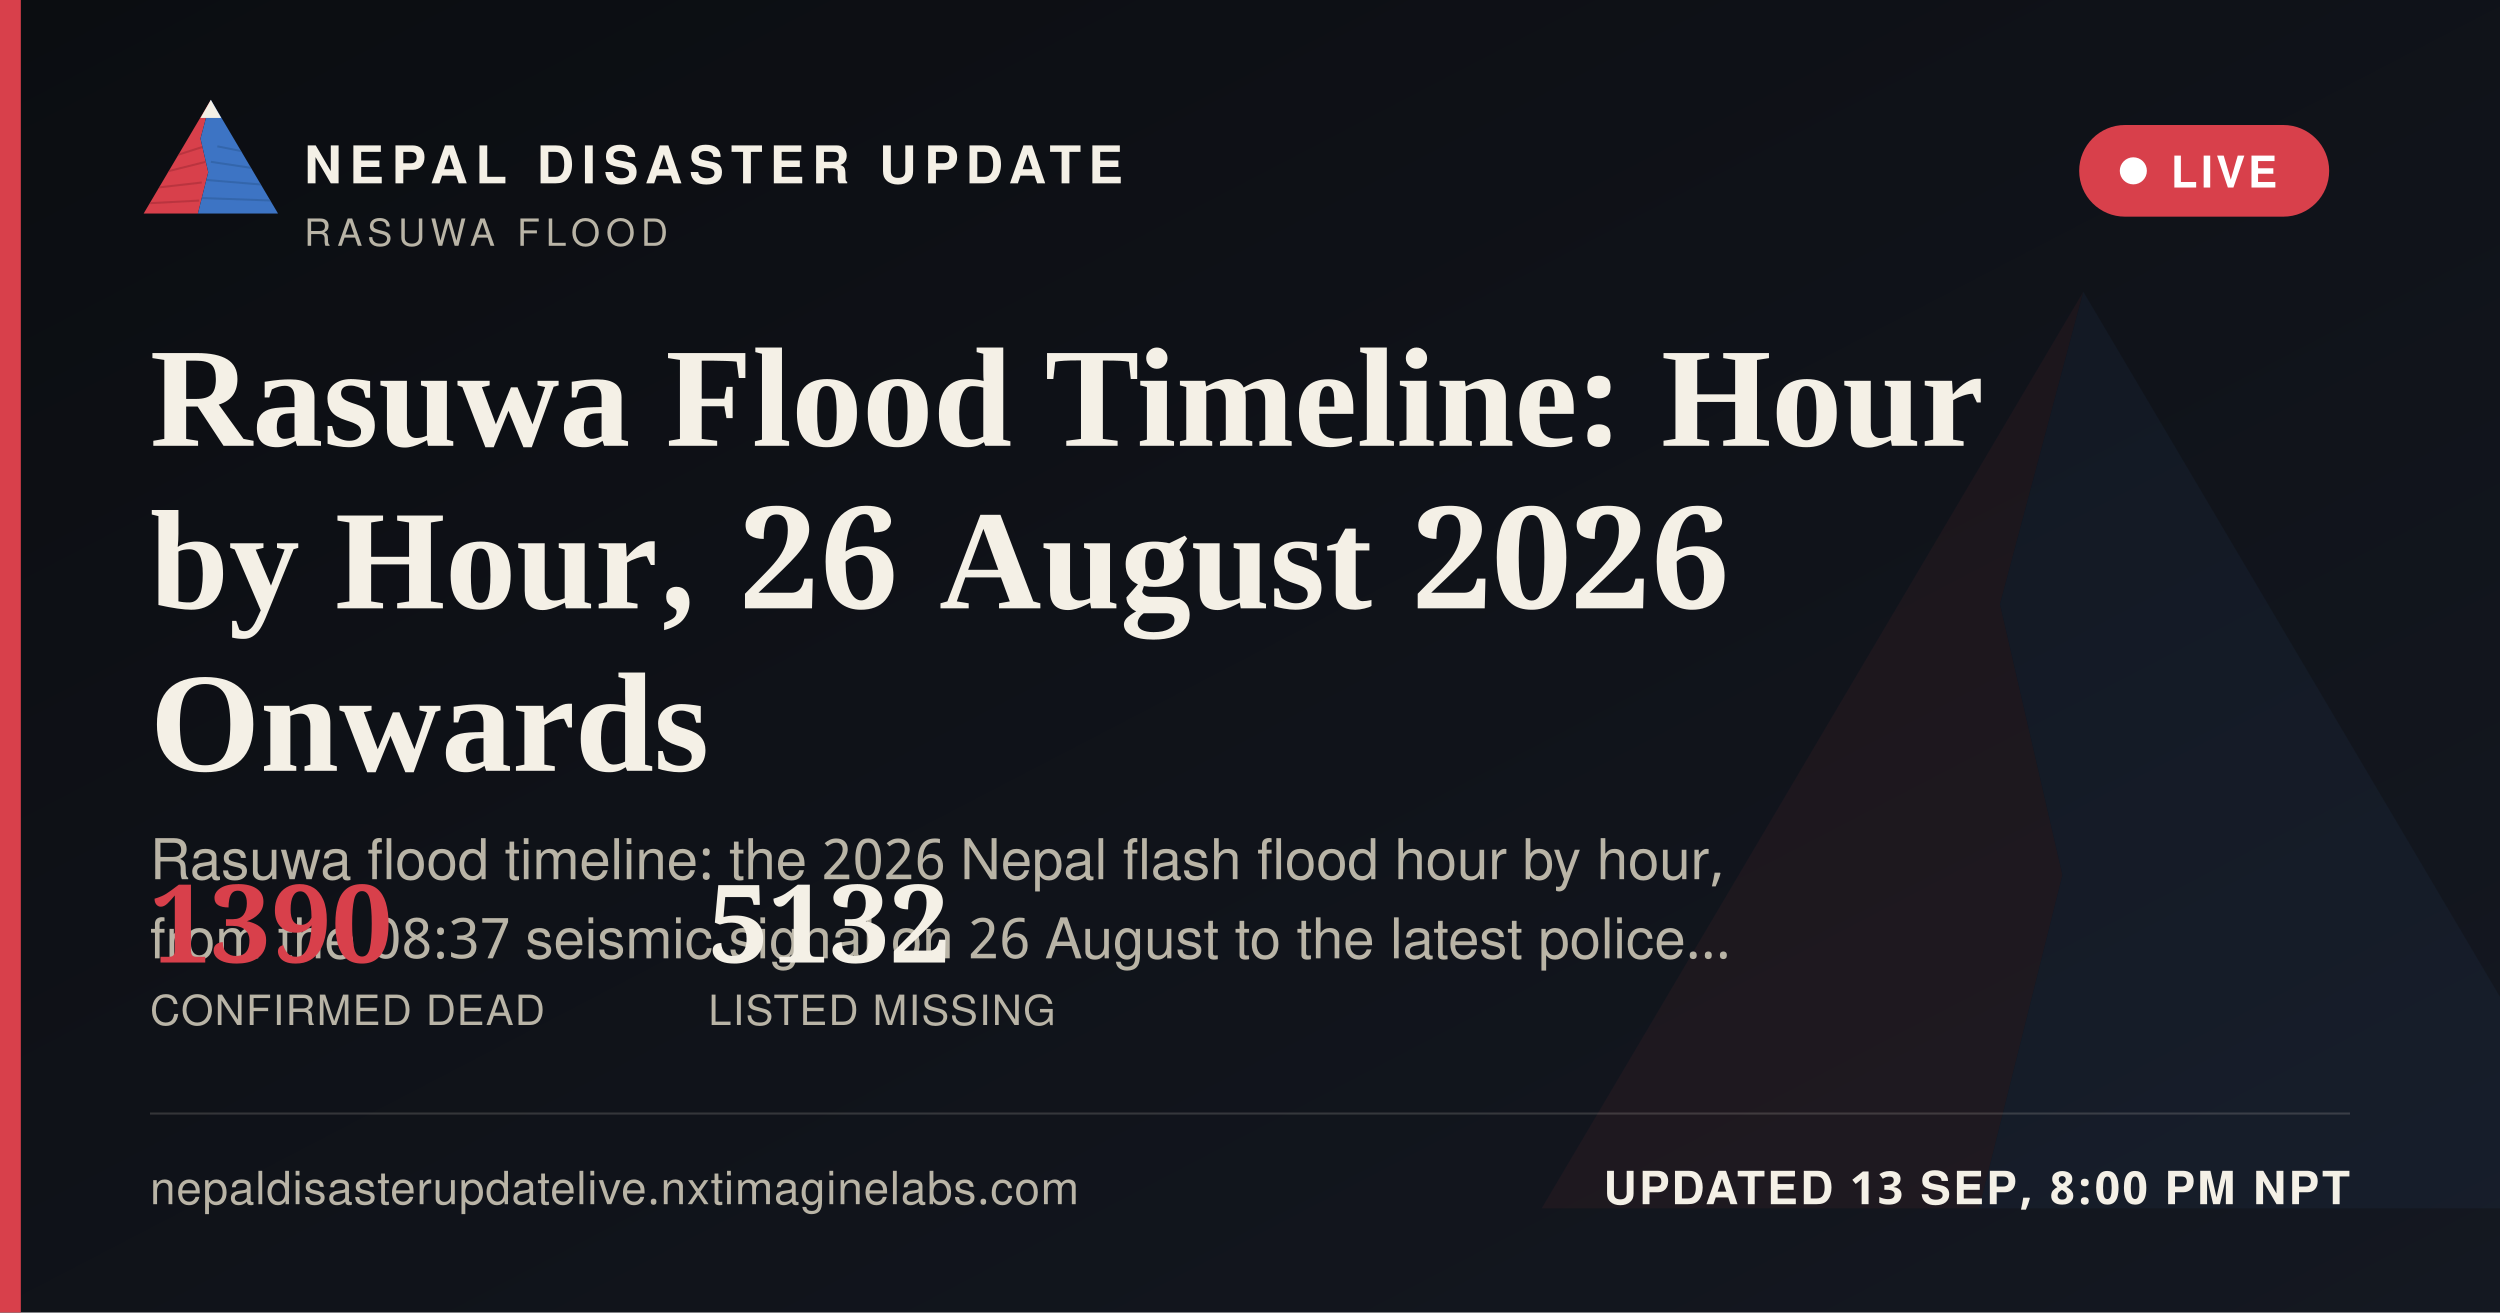
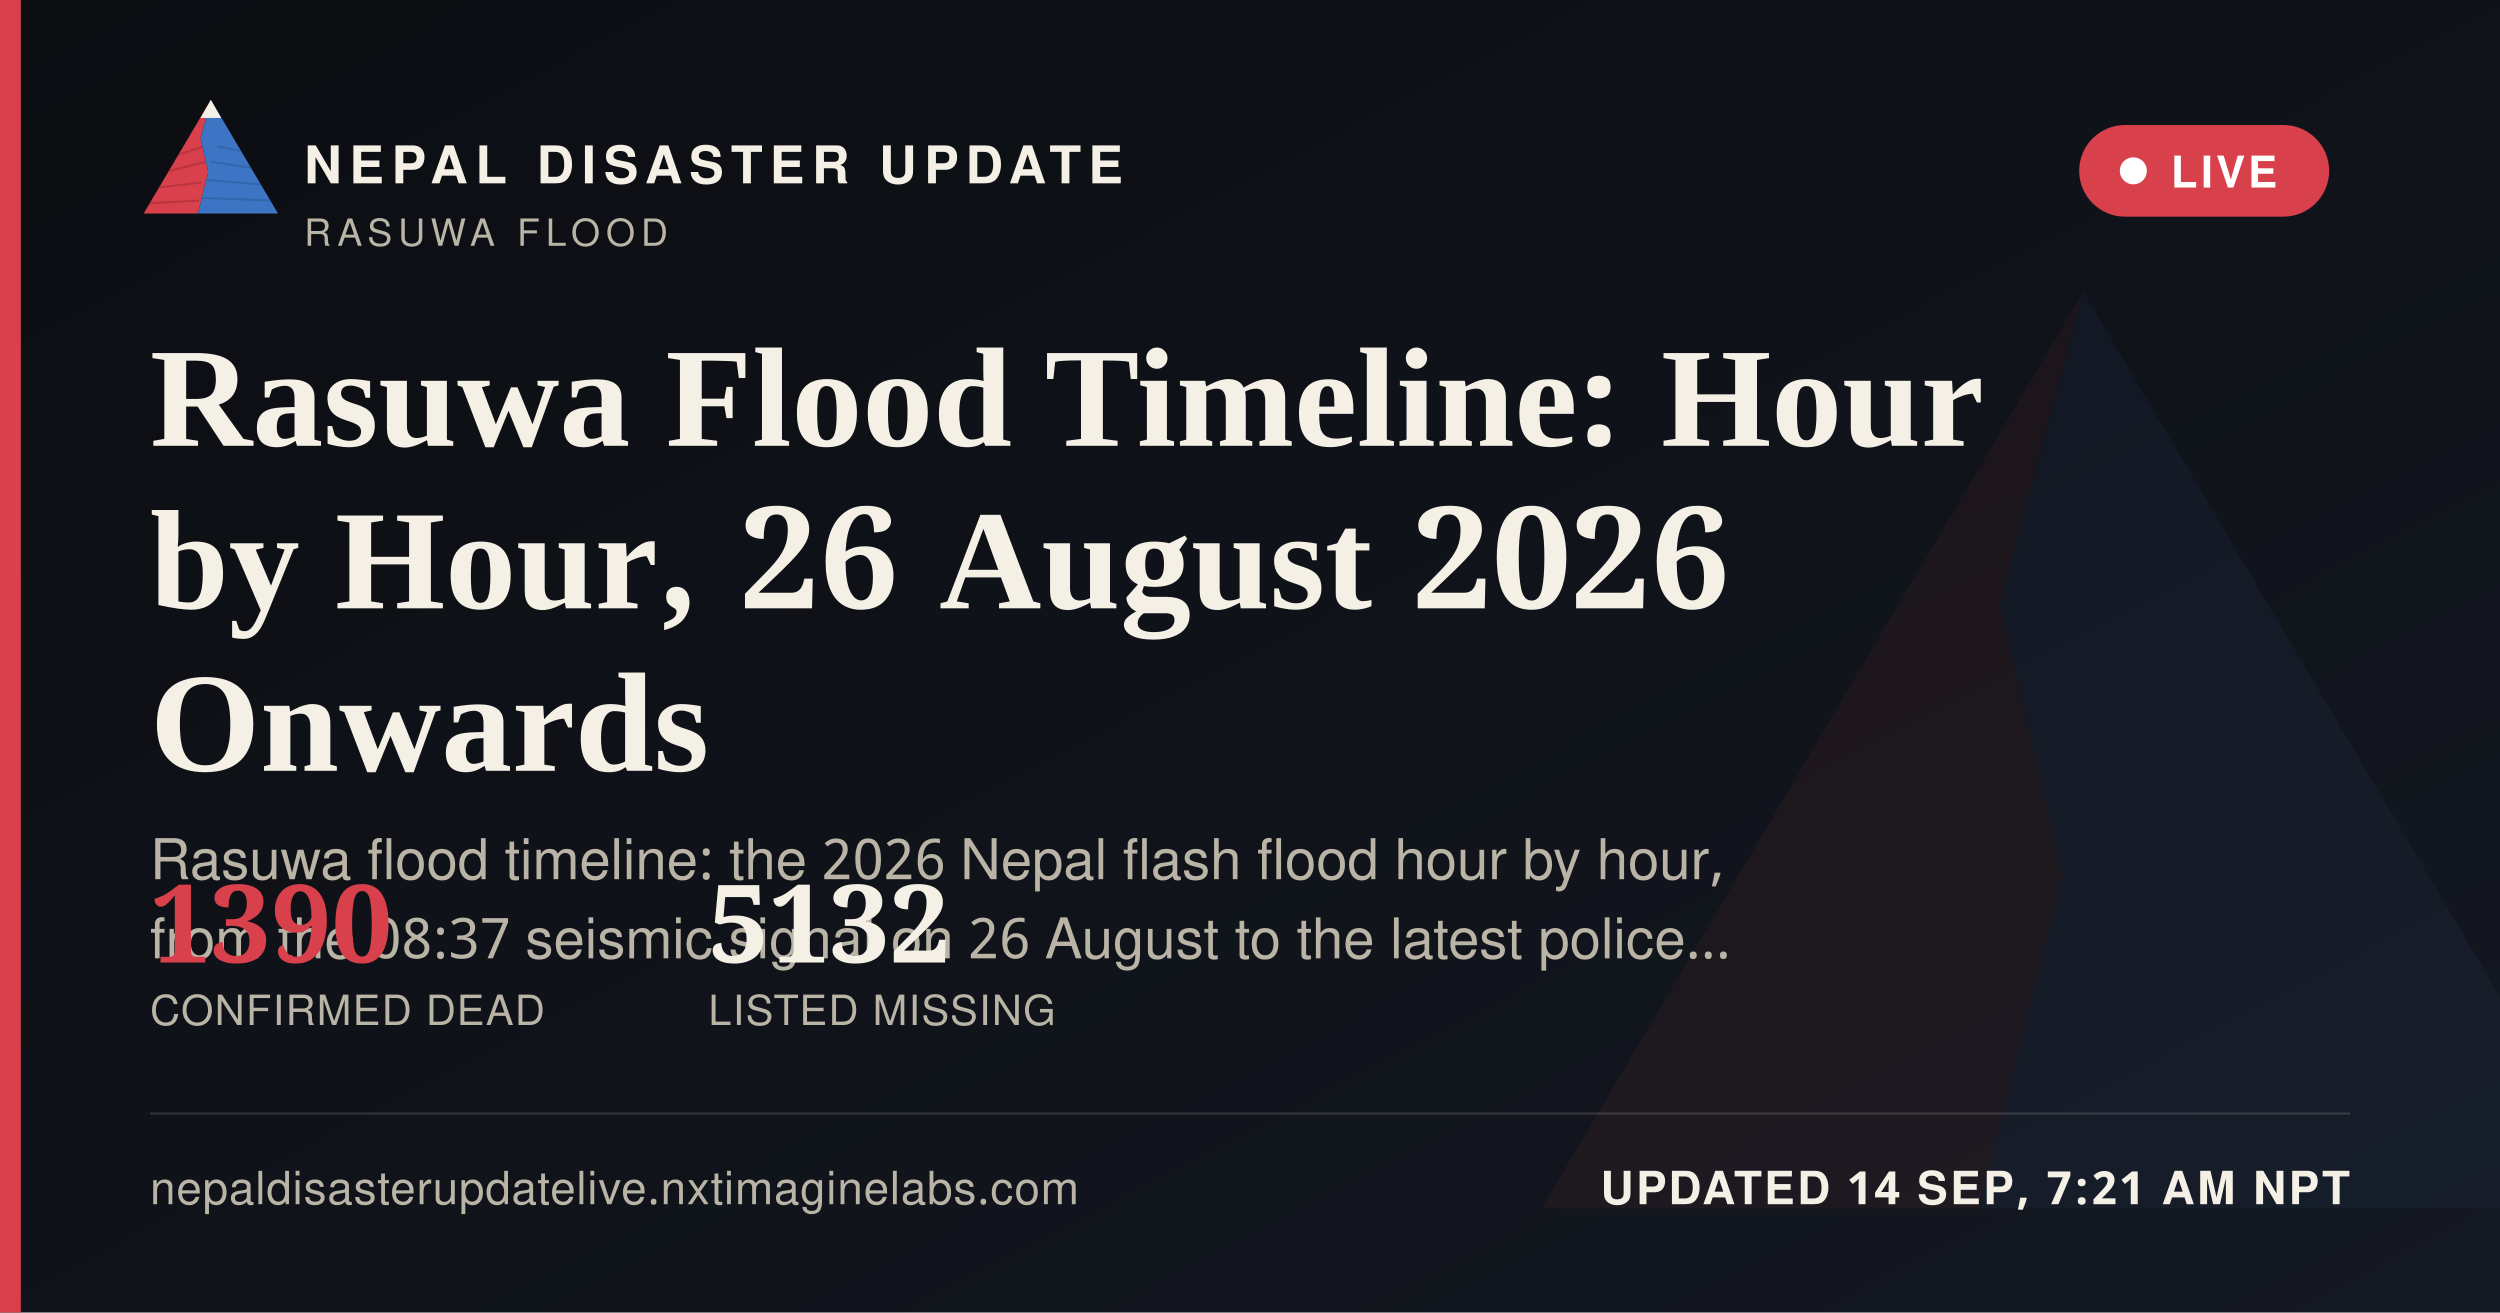
<svg xmlns="http://www.w3.org/2000/svg" width="1200" height="630" viewBox="0 0 1200 630">
  <defs>
    <linearGradient id="ogbg" x1="0" y1="0" x2="1" y2="1">
      <stop offset="0" stop-color="#0B0D11" />
      <stop offset="1" stop-color="#141821" />
    </linearGradient>
  </defs>
  <rect width="1200" height="630" fill="url(#ogbg)" />
  <g transform="translate(700,60) scale(5)" opacity="0.06">
    <polygon points="60,16 52,46 58,72 50,104 8,104" fill="#D8404B" />
    <polygon points="60,16 112,104 50,104 58,72 52,46" fill="#3D74C4" />
  </g>
  <rect x="0" y="0" width="10" height="630" fill="#D8404B" />
  <g transform="translate(64,38) scale(0.62)">
    <g>
      <defs>
        <clipPath id="ogLc">
          <polygon points="60,16 52,46 58,72 50,104 8,104" />
        </clipPath>
        <clipPath id="ogRc">
          <polygon points="60,16 112,104 50,104 58,72 52,46" />
        </clipPath>
      </defs>
      <polygon points="60,16 52,46 58,72 50,104 8,104" fill="#D8404B" />
      <g clip-path="url(#ogLc)" stroke="#A32A34" stroke-width="1.6" fill="none" opacity="0.55">
        <path d="M30,60 L55,52" />
        <path d="M24,72 L56,64" />
        <path d="M18,84 L53,80" />
        <path d="M13,96 L51,94" />
      </g>
      <polygon points="60,16 112,104 50,104 58,72 52,46" fill="#3D74C4" />
      <g clip-path="url(#ogRc)" stroke="#2A5793" stroke-width="1.6" fill="none" opacity="0.5">
        <path d="M65,52 L95,58" />
        <path d="M60,64 L100,70" />
        <path d="M56,78 L104,82" />
        <path d="M52,92 L108,94" />
      </g>
      <polygon points="60,16 52,30 68,30" fill="#F4F0E6" />
    </g>
  </g>
  <text x="146" y="88" font-family="'Public Sans', 'Noto Sans Devanagari', 'Helvetica Neue', Helvetica, Arial, sans-serif" font-size="25" font-weight="800" letter-spacing="3.6" fill="#F4F0E6">NEPAL DISASTER UPDATE</text>
  <text x="146" y="118" font-family="'Public Sans', 'Noto Sans Devanagari', 'Helvetica Neue', Helvetica, Arial, sans-serif" font-size="18" letter-spacing="2.8" fill="#B9B4A6">RASUWA FLOOD</text>
  <g>
    <rect x="998" y="60" width="120" height="44" rx="22" fill="#D8404B" stroke="none" />
    <circle cx="1024" cy="82" r="6.5" fill="#FFFFFF" />
    <text x="1042" y="90" font-family="'Public Sans', 'Noto Sans Devanagari', 'Helvetica Neue', Helvetica, Arial, sans-serif" font-size="21" font-weight="700" letter-spacing="1.6" fill="#FFFFFF">LIVE</text>
  </g>
  <text x="72" y="214" font-family="Newsreader, 'Noto Serif Devanagari', Georgia, 'Times New Roman', serif" font-size="68" font-weight="600" fill="#F4F0E6">Rasuwa Flood Timeline: Hour</text>
  <text x="72" y="292" font-family="Newsreader, 'Noto Serif Devanagari', Georgia, 'Times New Roman', serif" font-size="68" font-weight="600" fill="#F4F0E6">by Hour, 26 August 2026</text>
  <text x="72" y="370" font-family="Newsreader, 'Noto Serif Devanagari', Georgia, 'Times New Roman', serif" font-size="68" font-weight="600" fill="#F4F0E6">Onwards</text>
  <text x="72" y="422" font-family="'Public Sans', 'Noto Sans Devanagari', 'Helvetica Neue', Helvetica, Arial, sans-serif" font-size="27" fill="#B9B4A6">Rasuwa flood timeline: the 2026 Nepal flash flood hour by hour,</text>
  <text x="72" y="460" font-family="'Public Sans', 'Noto Sans Devanagari', 'Helvetica Neue', Helvetica, Arial, sans-serif" font-size="27" fill="#B9B4A6">from the 08:37 seismic signal on 26 August to the latest police…</text>
  <g transform="translate(72,462)">
    <text x="0" y="0" font-family="Newsreader, 'Noto Serif Devanagari', Georgia, 'Times New Roman', serif" font-size="52" font-weight="600" fill="#D8404B">1390</text>
    <text x="0" y="30" font-family="'Public Sans', 'Noto Sans Devanagari', 'Helvetica Neue', Helvetica, Arial, sans-serif" font-size="20" letter-spacing="0.6" fill="#B9B4A6">CONFIRMED DEAD</text>
    <text x="268" y="0" font-family="Newsreader, 'Noto Serif Devanagari', Georgia, 'Times New Roman', serif" font-size="52" font-weight="600" fill="#F4F0E6">5132</text>
    <text x="268" y="30" font-family="'Public Sans', 'Noto Sans Devanagari', 'Helvetica Neue', Helvetica, Arial, sans-serif" font-size="20" letter-spacing="0.6" fill="#B9B4A6">LISTED MISSING</text>
  </g>
  <rect x="72" y="534" width="1056" height="1" fill="rgba(244,240,230,0.16)" />
  <text x="72" y="578" font-family="'Public Sans', 'Noto Sans Devanagari', 'Helvetica Neue', Helvetica, Arial, sans-serif" font-size="22" fill="#B9B4A6" letter-spacing="0.4">nepaldisasterupdatelive.nxtimaginelabs.com</text>
-   <text x="1128" y="578" text-anchor="end" font-family="'Public Sans', 'Noto Sans Devanagari', 'Helvetica Neue', Helvetica, Arial, sans-serif" font-size="22" font-weight="700" letter-spacing="1.2" fill="#F4F0E6">UPDATED 13 SEP, 8:00 PM NPT</text>
+   <text x="1128" y="578" text-anchor="end" font-family="'Public Sans', 'Noto Sans Devanagari', 'Helvetica Neue', Helvetica, Arial, sans-serif" font-size="22" font-weight="700" letter-spacing="1.2" fill="#F4F0E6">UPDATED 14 SEP, 7:21 AM NPT</text>
</svg>
